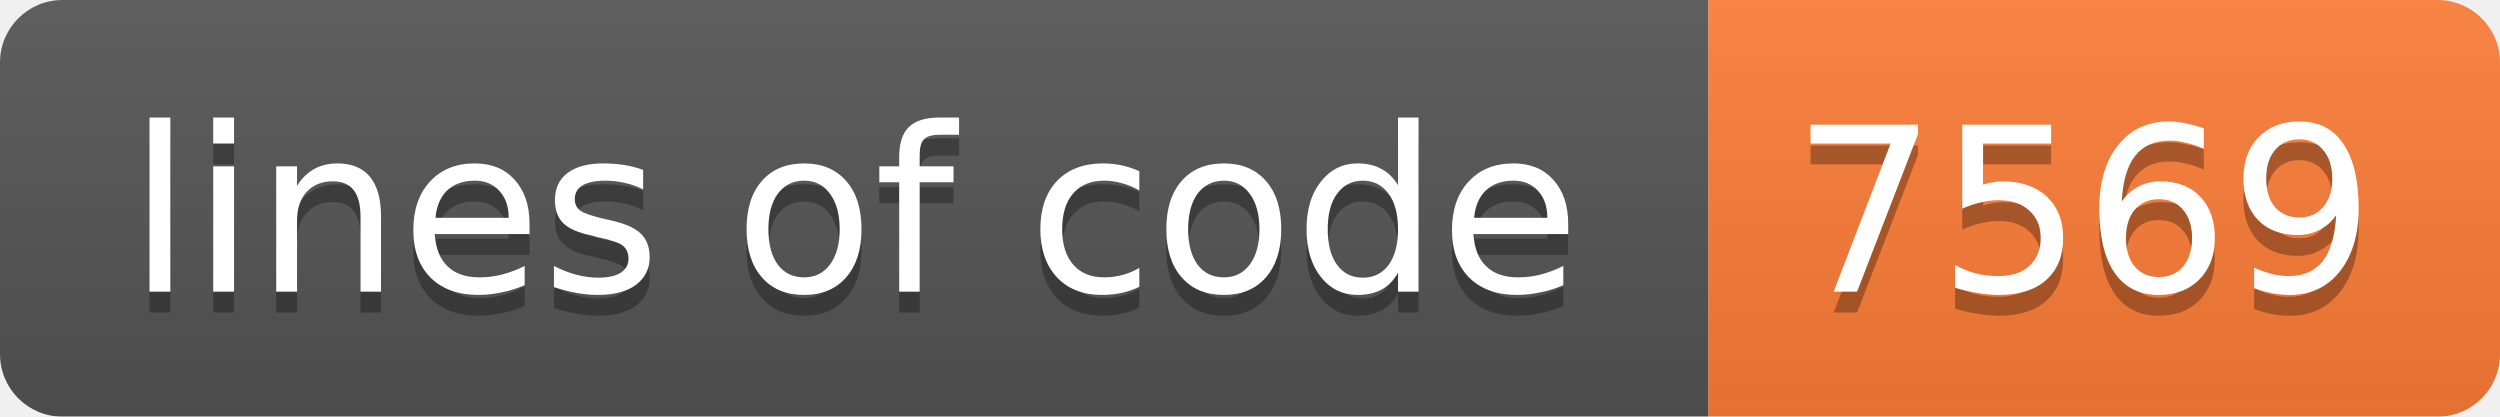
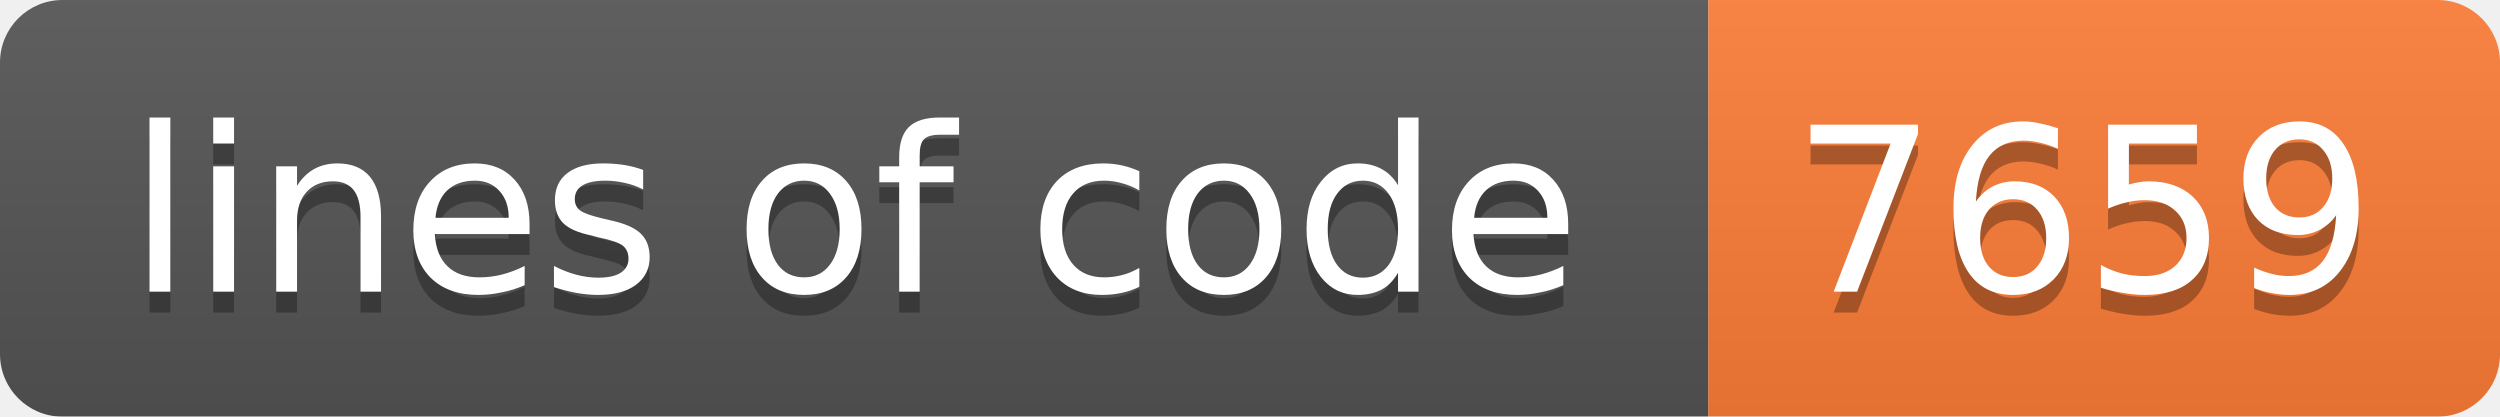
<svg xmlns="http://www.w3.org/2000/svg" width="120" height="20">
  <linearGradient id="b" x2="0" y2="100%">
    <stop offset="0" stop-color="#bbb" stop-opacity=".1" />
    <stop offset="1" stop-opacity=".1" />
  </linearGradient>
  <mask id="a">
    <rect width="120" height="20" rx="3" fill="#fff" />
  </mask>
  <g mask="url(#a)">
    <path fill="#555" d="M0 0h82v20H0z" />
    <path fill="#fe7d37" d="M82 0h38v20H82z" />
    <path fill="url(#b)" d="M0 0h120v20H0z" />
  </g>
  <g fill="#fff" text-anchor="middle" font-family="DejaVu Sans,Verdana,Geneva,sans-serif" font-size="11">
    <text x="41" y="15" fill="#010101" fill-opacity=".3">lines of code</text>
    <text x="41" y="14">lines of code</text>
-     <text x="100" y="15" fill="#010101" fill-opacity=".3">7569</text>
-     <text x="100" y="14">7569</text>
+     <text x="100" y="15" fill="#010101" fill-opacity=".3">7659</text>
+     <text x="100" y="14">7659</text>
  </g>
</svg>
